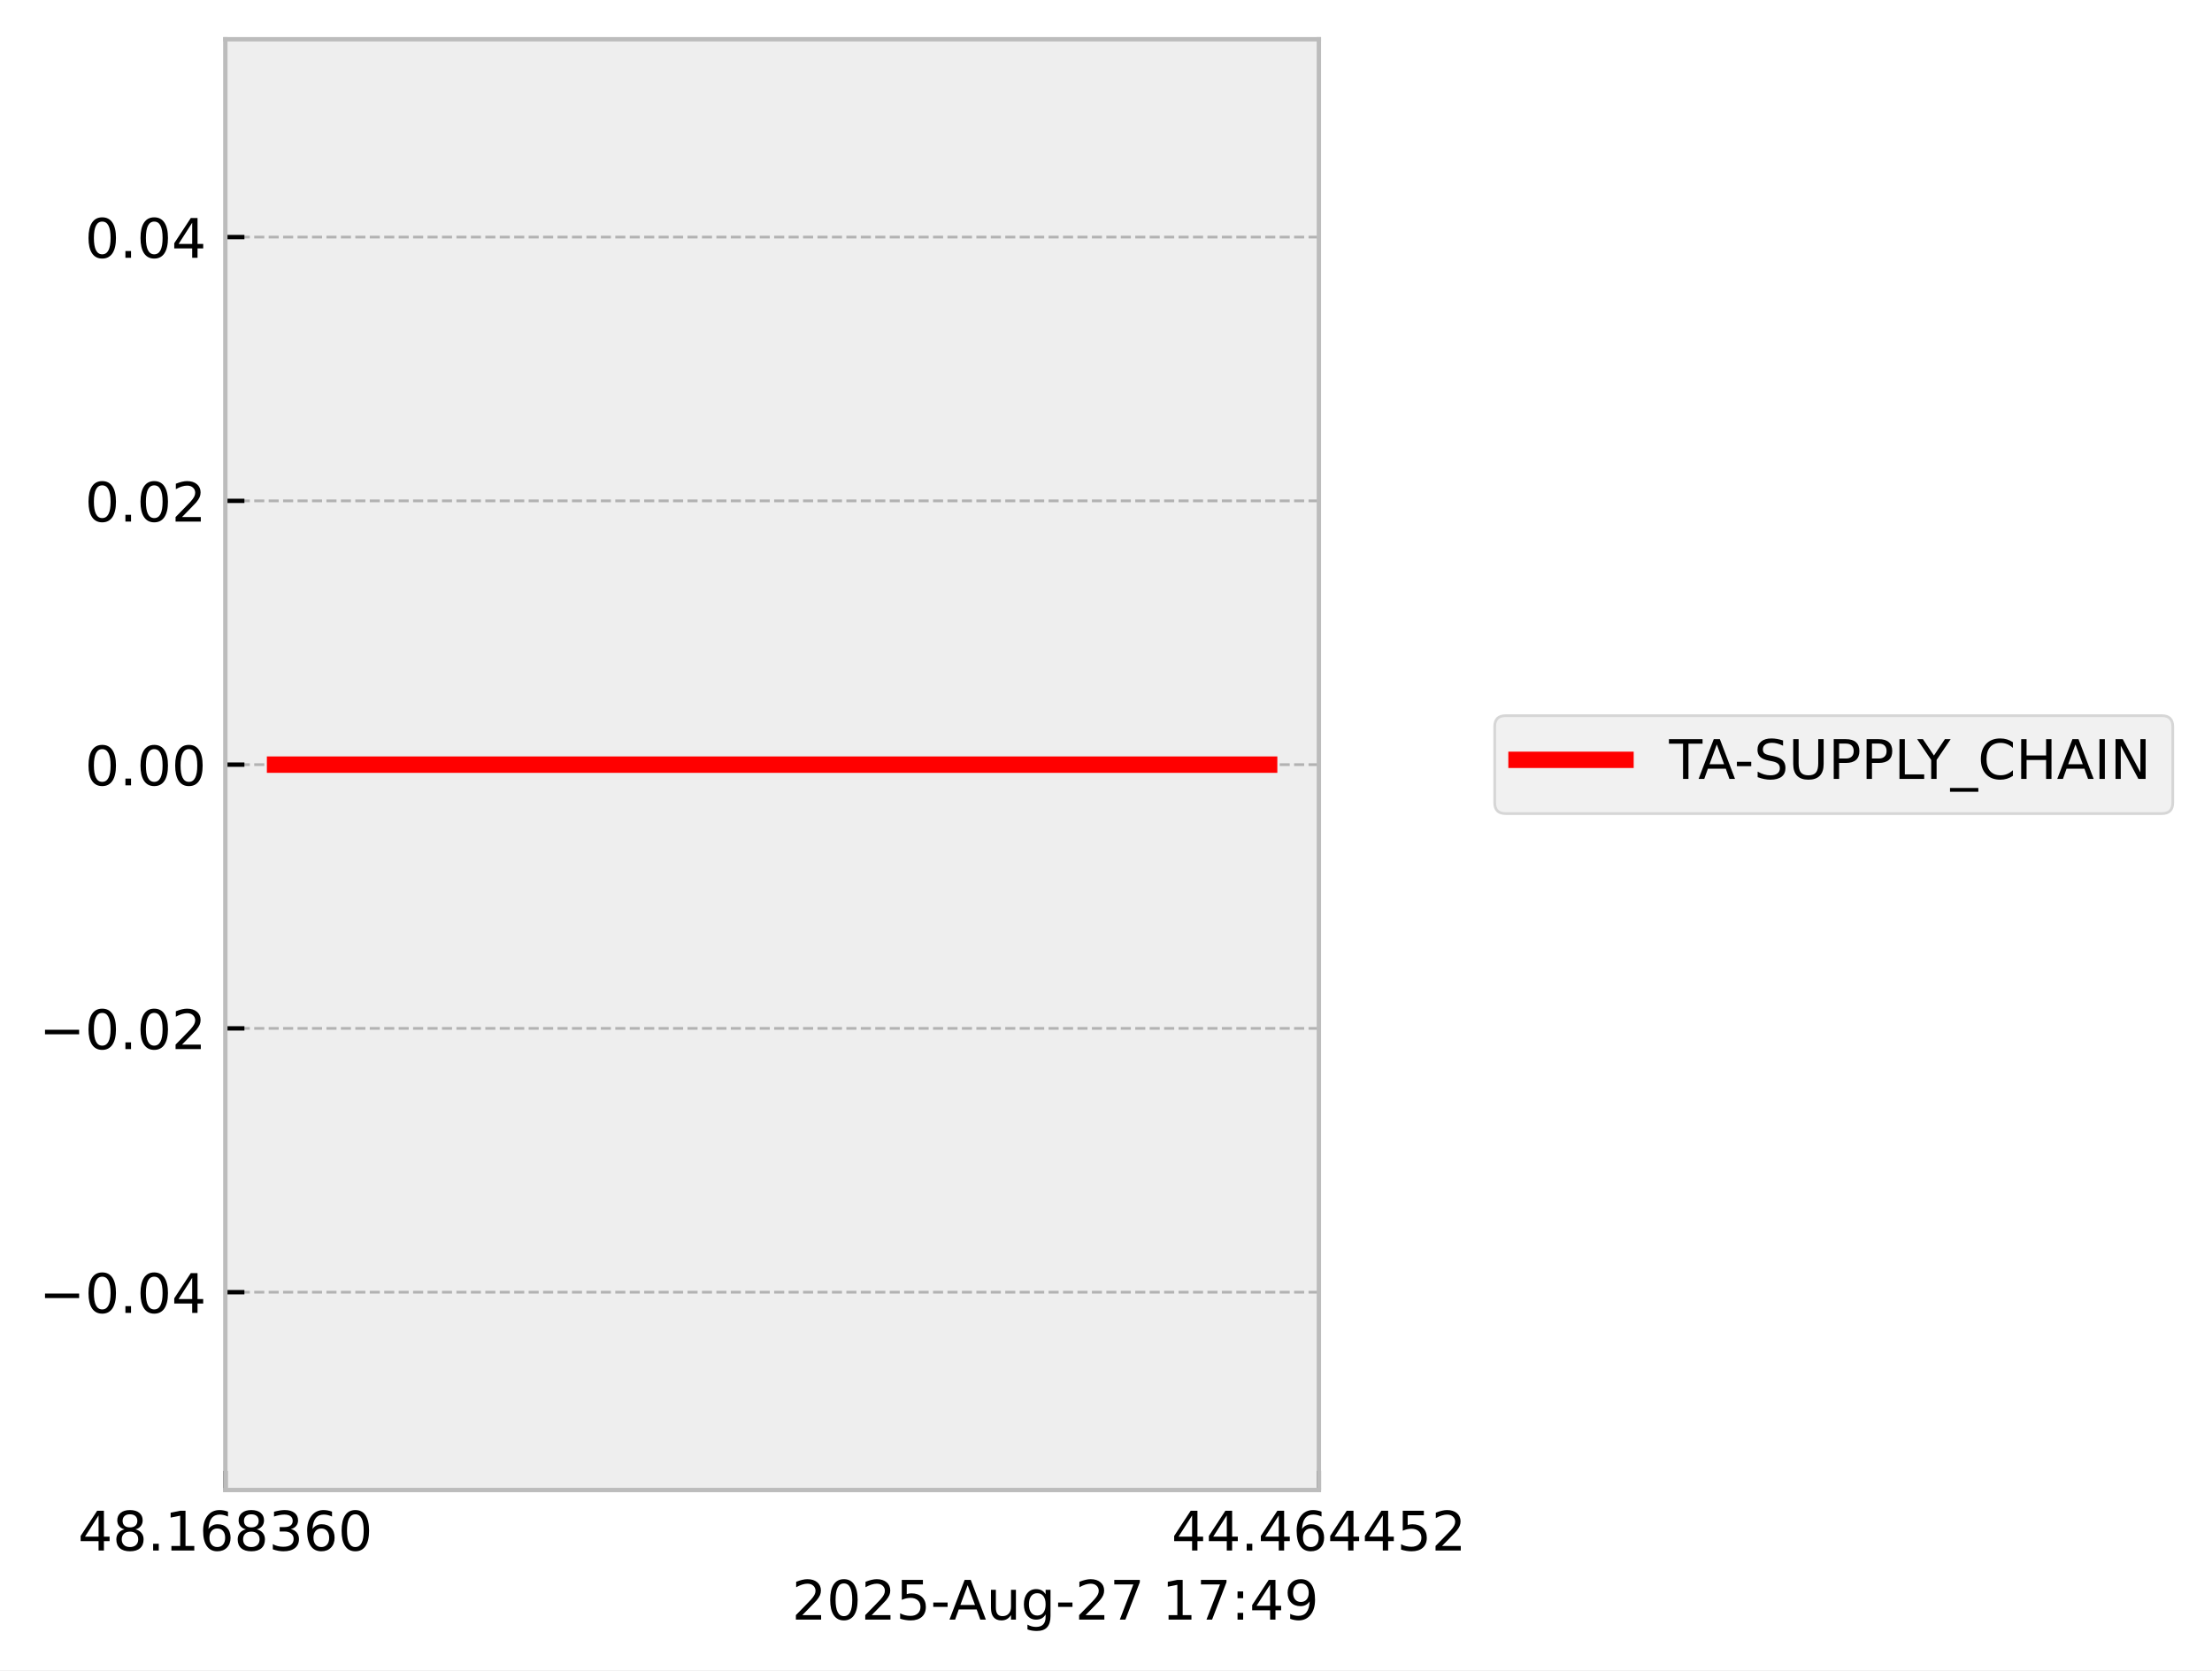
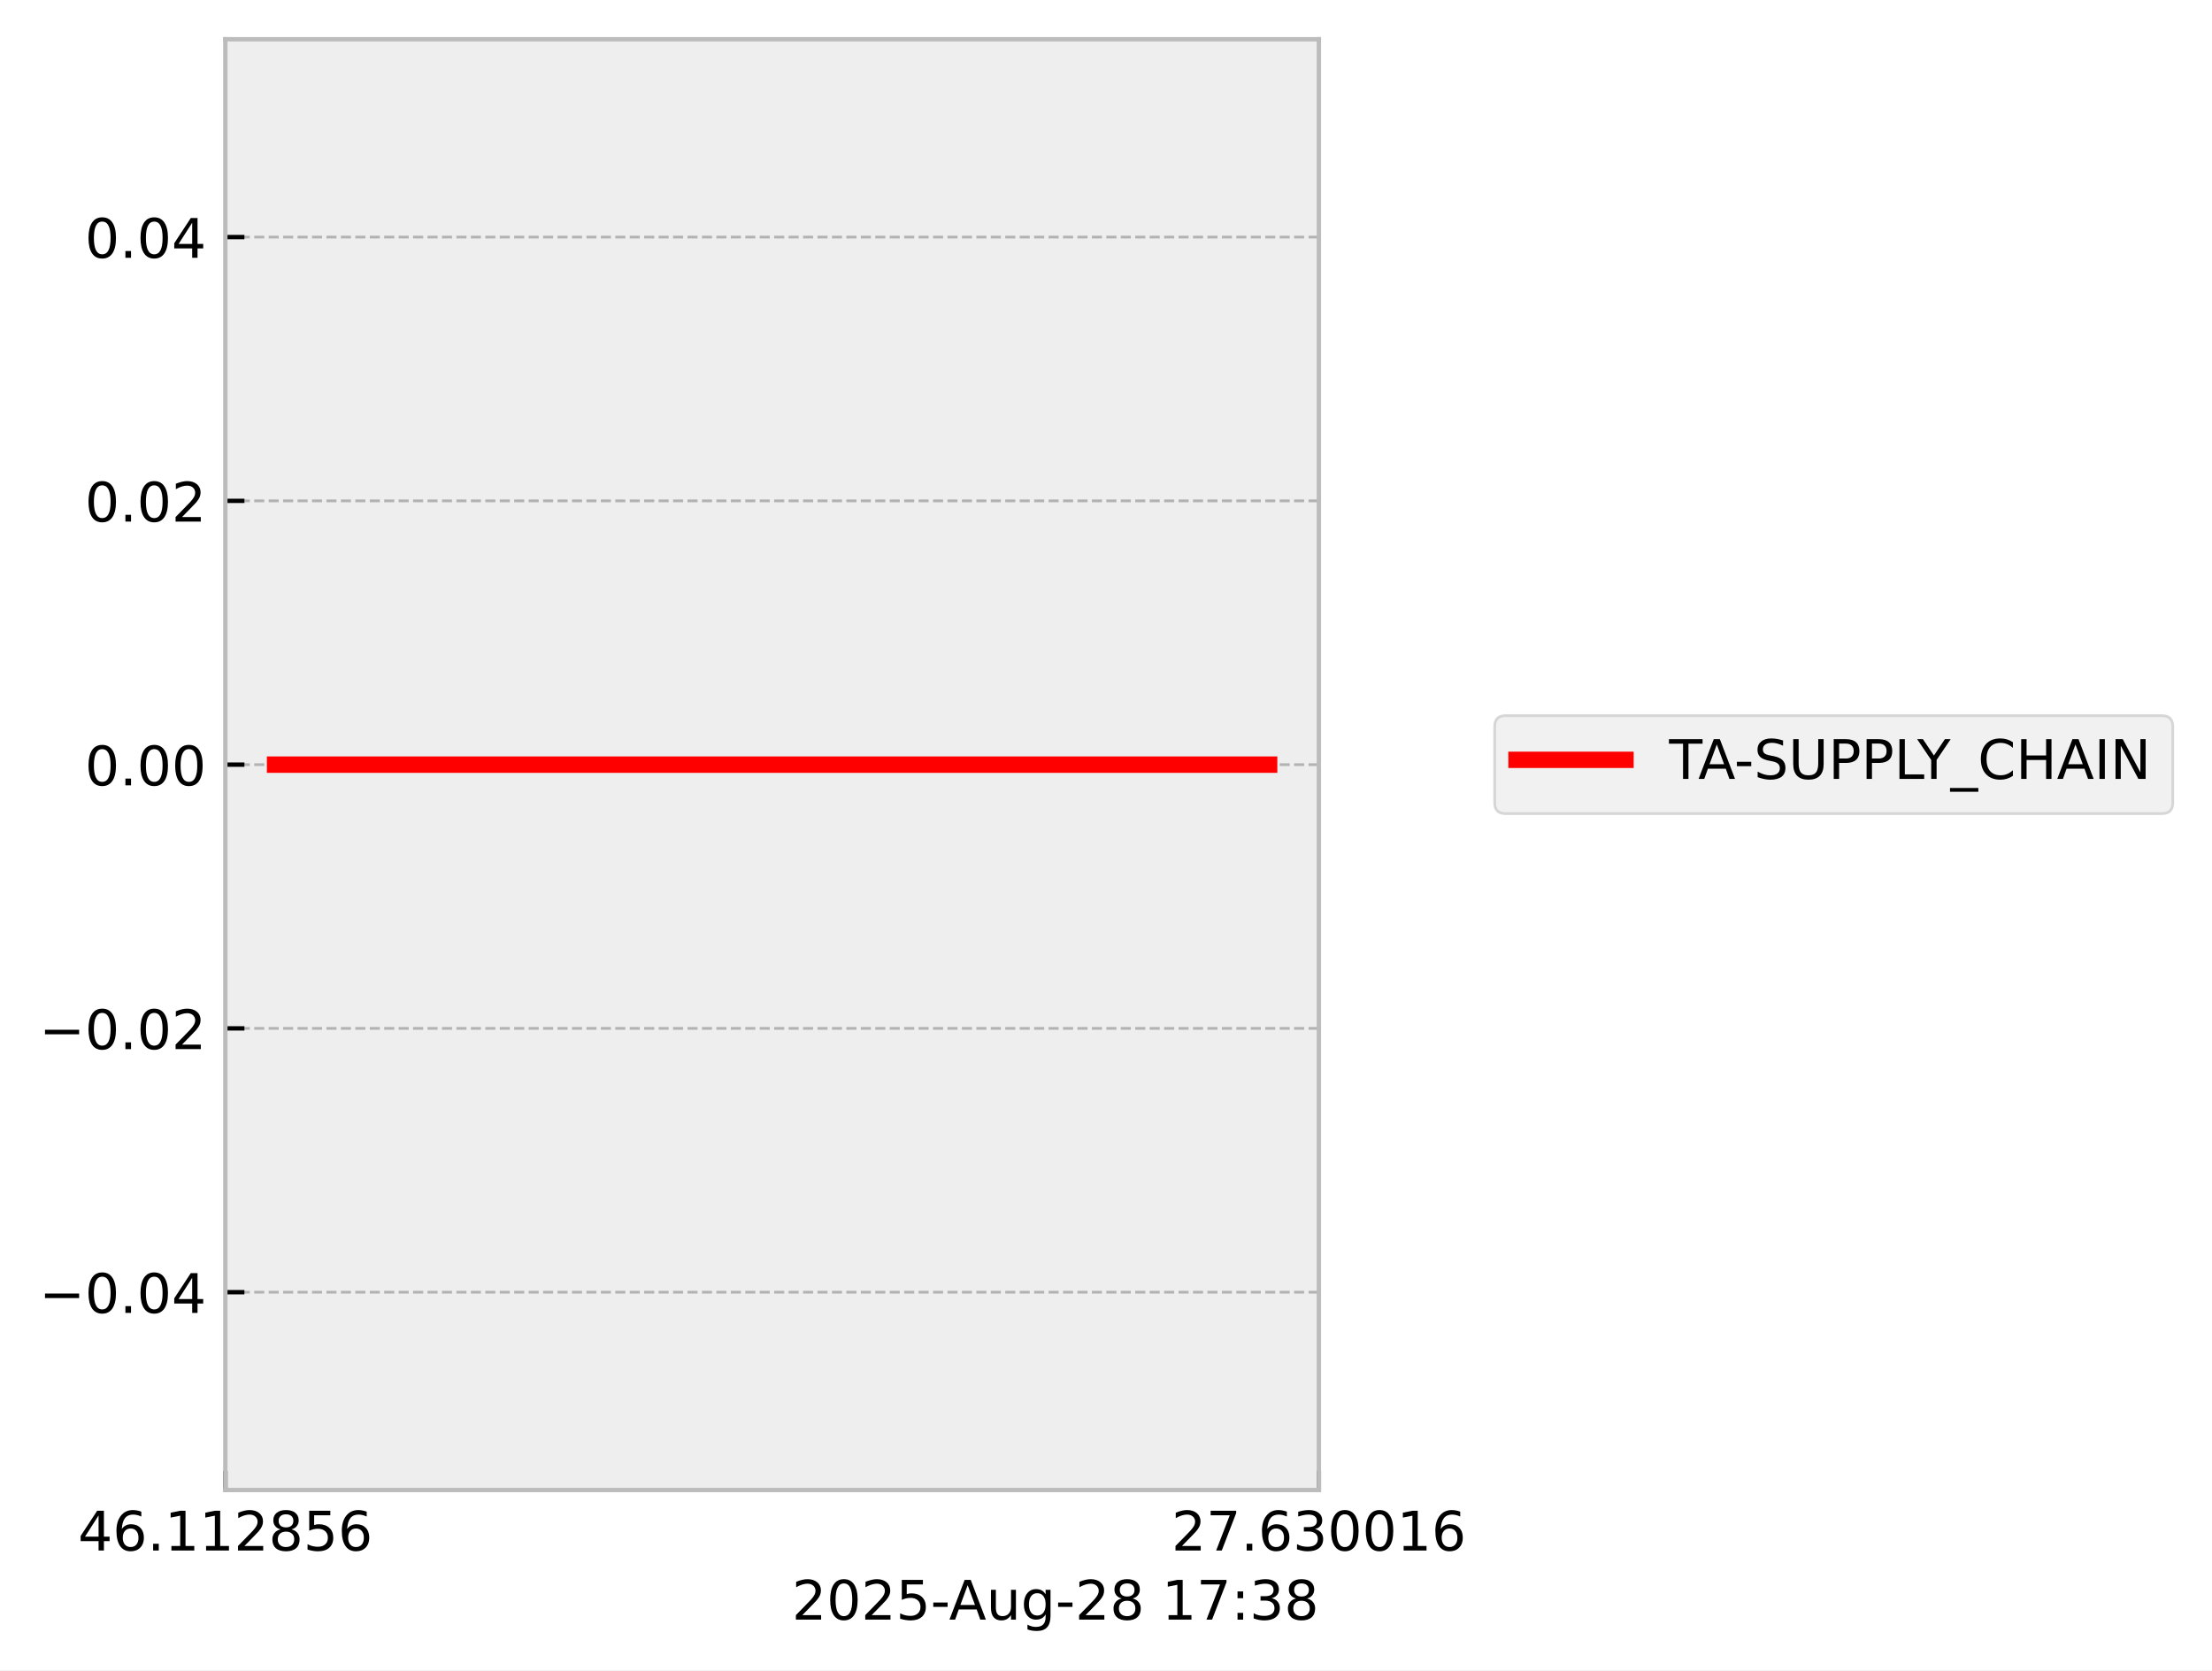
<svg xmlns="http://www.w3.org/2000/svg" xmlns:xlink="http://www.w3.org/1999/xlink" width="405.867pt" height="306.368pt" viewBox="0 0 405.867 306.368" version="1.1">
  <defs>
    <style type="text/css">*{stroke-linejoin: round; stroke-linecap: butt}</style>
  </defs>
  <g id="figure_1">
    <g id="patch_1">
      <path d="M 0 306.368  L 405.867 306.368  L 405.867 0  L 0 0  z " style="fill: #ffffff" />
    </g>
    <g id="axes_1">
      <g id="patch_2">
        <path d="M 41.345 273.312  L 241.991 273.312  L 241.991 7.2  L 41.345 7.2  z " style="fill: #eeeeee" />
      </g>
      <g id="matplotlib.axis_1">
        <g id="xtick_1">
          <g id="line2d_1">
-             <path d="M 41.345 273.312  L 41.345 7.2  " clip-path="url(#p0bbeb10bb4)" style="fill: none; stroke-dasharray: 1.85,0.8; stroke-dashoffset: 0; stroke: #b2b2b2; stroke-width: 0.5" />
+             <path d="M 41.345 273.312  L 41.345 7.2  " clip-path="url(#p4a5b92eb26)" style="fill: none; stroke-dasharray: 1.85,0.8; stroke-dashoffset: 0; stroke: #b2b2b2; stroke-width: 0.5" />
          </g>
          <g id="line2d_2">
            <defs>
-               <path id="m2d05b398f4" d="M 0 0  L 0 -3.5  " style="stroke: #000000; stroke-width: 0.8" />
-             </defs>
-             <g>
-               <use xlink:href="#m2d05b398f4" x="41.345" y="273.312" style="stroke: #000000; stroke-width: 0.8" />
+               <path id="m2a2191d1e6" d="M 0 0  L 0 -3.5  " style="stroke: #000000; stroke-width: 0.8" />
+             </defs>
+             <g>
+               <use xlink:href="#m2a2191d1e6" x="41.345" y="273.312" style="stroke: #000000; stroke-width: 0.8" />
            </g>
          </g>
          <g id="text_1">
            <g transform="translate(14.30625 284.4104) scale(0.1 -0.1)">
              <defs>
                <path id="DejaVuSans-34" d="M 2419 4116  L 825 1625  L 2419 1625  L 2419 4116  z M 2253 4666  L 3047 4666  L 3047 1625  L 3713 1625  L 3713 1100  L 3047 1100  L 3047 0  L 2419 0  L 2419 1100  L 313 1100  L 313 1709  L 2253 4666  z " transform="scale(0.015625)" />
-                 <path id="DejaVuSans-38" d="M 2034 2216  Q 1584 2216 1326 1975  Q 1069 1734 1069 1313  Q 1069 891 1326 650  Q 1584 409 2034 409  Q 2484 409 2743 651  Q 3003 894 3003 1313  Q 3003 1734 2745 1975  Q 2488 2216 2034 2216  z M 1403 2484  Q 997 2584 770 2862  Q 544 3141 544 3541  Q 544 4100 942 4425  Q 1341 4750 2034 4750  Q 2731 4750 3128 4425  Q 3525 4100 3525 3541  Q 3525 3141 3298 2862  Q 3072 2584 2669 2484  Q 3125 2378 3379 2068  Q 3634 1759 3634 1313  Q 3634 634 3220 271  Q 2806 -91 2034 -91  Q 1263 -91 848 271  Q 434 634 434 1313  Q 434 1759 690 2068  Q 947 2378 1403 2484  z M 1172 3481  Q 1172 3119 1398 2916  Q 1625 2713 2034 2713  Q 2441 2713 2670 2916  Q 2900 3119 2900 3481  Q 2900 3844 2670 4047  Q 2441 4250 2034 4250  Q 1625 4250 1398 4047  Q 1172 3844 1172 3481  z " transform="scale(0.015625)" />
+                 <path id="DejaVuSans-36" d="M 2113 2584  Q 1688 2584 1439 2293  Q 1191 2003 1191 1497  Q 1191 994 1439 701  Q 1688 409 2113 409  Q 2538 409 2786 701  Q 3034 994 3034 1497  Q 3034 2003 2786 2293  Q 2538 2584 2113 2584  z M 3366 4563  L 3366 3988  Q 3128 4100 2886 4159  Q 2644 4219 2406 4219  Q 1781 4219 1451 3797  Q 1122 3375 1075 2522  Q 1259 2794 1537 2939  Q 1816 3084 2150 3084  Q 2853 3084 3261 2657  Q 3669 2231 3669 1497  Q 3669 778 3244 343  Q 2819 -91 2113 -91  Q 1303 -91 875 529  Q 447 1150 447 2328  Q 447 3434 972 4092  Q 1497 4750 2381 4750  Q 2619 4750 2861 4703  Q 3103 4656 3366 4563  z " transform="scale(0.015625)" />
                <path id="DejaVuSans-2e" d="M 684 794  L 1344 794  L 1344 0  L 684 0  L 684 794  z " transform="scale(0.015625)" />
                <path id="DejaVuSans-31" d="M 794 531  L 1825 531  L 1825 4091  L 703 3866  L 703 4441  L 1819 4666  L 2450 4666  L 2450 531  L 3481 531  L 3481 0  L 794 0  L 794 531  z " transform="scale(0.015625)" />
-                 <path id="DejaVuSans-36" d="M 2113 2584  Q 1688 2584 1439 2293  Q 1191 2003 1191 1497  Q 1191 994 1439 701  Q 1688 409 2113 409  Q 2538 409 2786 701  Q 3034 994 3034 1497  Q 3034 2003 2786 2293  Q 2538 2584 2113 2584  z M 3366 4563  L 3366 3988  Q 3128 4100 2886 4159  Q 2644 4219 2406 4219  Q 1781 4219 1451 3797  Q 1122 3375 1075 2522  Q 1259 2794 1537 2939  Q 1816 3084 2150 3084  Q 2853 3084 3261 2657  Q 3669 2231 3669 1497  Q 3669 778 3244 343  Q 2819 -91 2113 -91  Q 1303 -91 875 529  Q 447 1150 447 2328  Q 447 3434 972 4092  Q 1497 4750 2381 4750  Q 2619 4750 2861 4703  Q 3103 4656 3366 4563  z " transform="scale(0.015625)" />
+                 <path id="DejaVuSans-32" d="M 1228 531  L 3431 531  L 3431 0  L 469 0  L 469 531  Q 828 903 1448 1529  Q 2069 2156 2228 2338  Q 2531 2678 2651 2914  Q 2772 3150 2772 3378  Q 2772 3750 2511 3984  Q 2250 4219 1831 4219  Q 1534 4219 1204 4116  Q 875 4013 500 3803  L 500 4441  Q 881 4594 1212 4672  Q 1544 4750 1819 4750  Q 2544 4750 2975 4387  Q 3406 4025 3406 3419  Q 3406 3131 3298 2873  Q 3191 2616 2906 2266  Q 2828 2175 2409 1742  Q 1991 1309 1228 531  z " transform="scale(0.015625)" />
+                 <path id="DejaVuSans-38" d="M 2034 2216  Q 1584 2216 1326 1975  Q 1069 1734 1069 1313  Q 1069 891 1326 650  Q 1584 409 2034 409  Q 2484 409 2743 651  Q 3003 894 3003 1313  Q 3003 1734 2745 1975  Q 2488 2216 2034 2216  z M 1403 2484  Q 997 2584 770 2862  Q 544 3141 544 3541  Q 544 4100 942 4425  Q 1341 4750 2034 4750  Q 2731 4750 3128 4425  Q 3525 4100 3525 3541  Q 3525 3141 3298 2862  Q 3072 2584 2669 2484  Q 3125 2378 3379 2068  Q 3634 1759 3634 1313  Q 3634 634 3220 271  Q 2806 -91 2034 -91  Q 1263 -91 848 271  Q 434 634 434 1313  Q 434 1759 690 2068  Q 947 2378 1403 2484  z M 1172 3481  Q 1172 3119 1398 2916  Q 1625 2713 2034 2713  Q 2441 2713 2670 2916  Q 2900 3119 2900 3481  Q 2900 3844 2670 4047  Q 2441 4250 2034 4250  Q 1625 4250 1398 4047  Q 1172 3844 1172 3481  z " transform="scale(0.015625)" />
+                 <path id="DejaVuSans-35" d="M 691 4666  L 3169 4666  L 3169 4134  L 1269 4134  L 1269 2991  Q 1406 3038 1543 3061  Q 1681 3084 1819 3084  Q 2600 3084 3056 2656  Q 3513 2228 3513 1497  Q 3513 744 3044 326  Q 2575 -91 1722 -91  Q 1428 -91 1123 -41  Q 819 9 494 109  L 494 744  Q 775 591 1075 516  Q 1375 441 1709 441  Q 2250 441 2565 725  Q 2881 1009 2881 1497  Q 2881 1984 2565 2268  Q 2250 2553 1709 2553  Q 1456 2553 1204 2497  Q 953 2441 691 2322  L 691 4666  z " transform="scale(0.015625)" />
+               </defs>
+               <use xlink:href="#DejaVuSans-34" />
+               <use xlink:href="#DejaVuSans-36" transform="translate(63.62305 0)" />
+               <use xlink:href="#DejaVuSans-2e" transform="translate(127.2461 0)" />
+               <use xlink:href="#DejaVuSans-31" transform="translate(159.0332 0)" />
+               <use xlink:href="#DejaVuSans-31" transform="translate(222.6562 0)" />
+               <use xlink:href="#DejaVuSans-32" transform="translate(286.2793 0)" />
+               <use xlink:href="#DejaVuSans-38" transform="translate(349.9023 0)" />
+               <use xlink:href="#DejaVuSans-35" transform="translate(413.5254 0)" />
+               <use xlink:href="#DejaVuSans-36" transform="translate(477.1484 0)" />
+             </g>
+           </g>
+         </g>
+         <g id="xtick_2">
+           <g id="line2d_3">
+             <path d="M 241.991 273.312  L 241.991 7.2  " clip-path="url(#p4a5b92eb26)" style="fill: none; stroke-dasharray: 1.85,0.8; stroke-dashoffset: 0; stroke: #b2b2b2; stroke-width: 0.5" />
+           </g>
+           <g id="line2d_4">
+             <g>
+               <use xlink:href="#m2a2191d1e6" x="241.991" y="273.312" style="stroke: #000000; stroke-width: 0.8" />
+             </g>
+           </g>
+           <g id="text_2">
+             <g transform="translate(214.9522 284.4104) scale(0.1 -0.1)">
+               <defs>
+                 <path id="DejaVuSans-37" d="M 525 4666  L 3525 4666  L 3525 4397  L 1831 0  L 1172 0  L 2766 4134  L 525 4134  L 525 4666  z " transform="scale(0.015625)" />
                <path id="DejaVuSans-33" d="M 2597 2516  Q 3050 2419 3304 2112  Q 3559 1806 3559 1356  Q 3559 666 3084 287  Q 2609 -91 1734 -91  Q 1441 -91 1130 -33  Q 819 25 488 141  L 488 750  Q 750 597 1062 519  Q 1375 441 1716 441  Q 2309 441 2620 675  Q 2931 909 2931 1356  Q 2931 1769 2642 2001  Q 2353 2234 1838 2234  L 1294 2234  L 1294 2753  L 1863 2753  Q 2328 2753 2575 2939  Q 2822 3125 2822 3475  Q 2822 3834 2567 4026  Q 2313 4219 1838 4219  Q 1578 4219 1281 4162  Q 984 4106 628 3988  L 628 4550  Q 988 4650 1302 4700  Q 1616 4750 1894 4750  Q 2613 4750 3031 4423  Q 3450 4097 3450 3541  Q 3450 3153 3228 2886  Q 3006 2619 2597 2516  z " transform="scale(0.015625)" />
                <path id="DejaVuSans-30" d="M 2034 4250  Q 1547 4250 1301 3770  Q 1056 3291 1056 2328  Q 1056 1369 1301 889  Q 1547 409 2034 409  Q 2525 409 2770 889  Q 3016 1369 3016 2328  Q 3016 3291 2770 3770  Q 2525 4250 2034 4250  z M 2034 4750  Q 2819 4750 3233 4129  Q 3647 3509 3647 2328  Q 3647 1150 3233 529  Q 2819 -91 2034 -91  Q 1250 -91 836 529  Q 422 1150 422 2328  Q 422 3509 836 4129  Q 1250 4750 2034 4750  z " transform="scale(0.015625)" />
              </defs>
-               <use xlink:href="#DejaVuSans-34" />
-               <use xlink:href="#DejaVuSans-38" transform="translate(63.62305 0)" />
+               <use xlink:href="#DejaVuSans-32" />
+               <use xlink:href="#DejaVuSans-37" transform="translate(63.62305 0)" />
              <use xlink:href="#DejaVuSans-2e" transform="translate(127.2461 0)" />
-               <use xlink:href="#DejaVuSans-31" transform="translate(159.0332 0)" />
-               <use xlink:href="#DejaVuSans-36" transform="translate(222.6562 0)" />
-               <use xlink:href="#DejaVuSans-38" transform="translate(286.2793 0)" />
-               <use xlink:href="#DejaVuSans-33" transform="translate(349.9023 0)" />
-               <use xlink:href="#DejaVuSans-36" transform="translate(413.5254 0)" />
-               <use xlink:href="#DejaVuSans-30" transform="translate(477.1484 0)" />
-             </g>
-           </g>
-         </g>
-         <g id="xtick_2">
-           <g id="line2d_3">
-             <path d="M 241.991 273.312  L 241.991 7.2  " clip-path="url(#p0bbeb10bb4)" style="fill: none; stroke-dasharray: 1.85,0.8; stroke-dashoffset: 0; stroke: #b2b2b2; stroke-width: 0.5" />
-           </g>
-           <g id="line2d_4">
-             <g>
-               <use xlink:href="#m2d05b398f4" x="241.991" y="273.312" style="stroke: #000000; stroke-width: 0.8" />
-             </g>
-           </g>
-           <g id="text_2">
-             <g transform="translate(214.9522 284.4104) scale(0.1 -0.1)">
-               <defs>
-                 <path id="DejaVuSans-35" d="M 691 4666  L 3169 4666  L 3169 4134  L 1269 4134  L 1269 2991  Q 1406 3038 1543 3061  Q 1681 3084 1819 3084  Q 2600 3084 3056 2656  Q 3513 2228 3513 1497  Q 3513 744 3044 326  Q 2575 -91 1722 -91  Q 1428 -91 1123 -41  Q 819 9 494 109  L 494 744  Q 775 591 1075 516  Q 1375 441 1709 441  Q 2250 441 2565 725  Q 2881 1009 2881 1497  Q 2881 1984 2565 2268  Q 2250 2553 1709 2553  Q 1456 2553 1204 2497  Q 953 2441 691 2322  L 691 4666  z " transform="scale(0.015625)" />
-                 <path id="DejaVuSans-32" d="M 1228 531  L 3431 531  L 3431 0  L 469 0  L 469 531  Q 828 903 1448 1529  Q 2069 2156 2228 2338  Q 2531 2678 2651 2914  Q 2772 3150 2772 3378  Q 2772 3750 2511 3984  Q 2250 4219 1831 4219  Q 1534 4219 1204 4116  Q 875 4013 500 3803  L 500 4441  Q 881 4594 1212 4672  Q 1544 4750 1819 4750  Q 2544 4750 2975 4387  Q 3406 4025 3406 3419  Q 3406 3131 3298 2873  Q 3191 2616 2906 2266  Q 2828 2175 2409 1742  Q 1991 1309 1228 531  z " transform="scale(0.015625)" />
-               </defs>
-               <use xlink:href="#DejaVuSans-34" />
-               <use xlink:href="#DejaVuSans-34" transform="translate(63.62305 0)" />
-               <use xlink:href="#DejaVuSans-2e" transform="translate(127.2461 0)" />
-               <use xlink:href="#DejaVuSans-34" transform="translate(159.0332 0)" />
-               <use xlink:href="#DejaVuSans-36" transform="translate(222.6562 0)" />
-               <use xlink:href="#DejaVuSans-34" transform="translate(286.2793 0)" />
-               <use xlink:href="#DejaVuSans-34" transform="translate(349.9023 0)" />
-               <use xlink:href="#DejaVuSans-35" transform="translate(413.5254 0)" />
-               <use xlink:href="#DejaVuSans-32" transform="translate(477.1484 0)" />
+               <use xlink:href="#DejaVuSans-36" transform="translate(159.0332 0)" />
+               <use xlink:href="#DejaVuSans-33" transform="translate(222.6562 0)" />
+               <use xlink:href="#DejaVuSans-30" transform="translate(286.2793 0)" />
+               <use xlink:href="#DejaVuSans-30" transform="translate(349.9023 0)" />
+               <use xlink:href="#DejaVuSans-31" transform="translate(413.5254 0)" />
+               <use xlink:href="#DejaVuSans-36" transform="translate(477.1484 0)" />
            </g>
          </g>
        </g>
        <g id="text_3">
          <g transform="translate(145.3022 297.0886) scale(0.1 -0.1)">
            <defs>
              <path id="DejaVuSans-2d" d="M 313 2009  L 1997 2009  L 1997 1497  L 313 1497  L 313 2009  z " transform="scale(0.015625)" />
              <path id="DejaVuSans-41" d="M 2188 4044  L 1331 1722  L 3047 1722  L 2188 4044  z M 1831 4666  L 2547 4666  L 4325 0  L 3669 0  L 3244 1197  L 1141 1197  L 716 0  L 50 0  L 1831 4666  z " transform="scale(0.015625)" />
              <path id="DejaVuSans-75" d="M 544 1381  L 544 3500  L 1119 3500  L 1119 1403  Q 1119 906 1312 657  Q 1506 409 1894 409  Q 2359 409 2629 706  Q 2900 1003 2900 1516  L 2900 3500  L 3475 3500  L 3475 0  L 2900 0  L 2900 538  Q 2691 219 2414 64  Q 2138 -91 1772 -91  Q 1169 -91 856 284  Q 544 659 544 1381  z M 1991 3584  L 1991 3584  z " transform="scale(0.015625)" />
              <path id="DejaVuSans-67" d="M 2906 1791  Q 2906 2416 2648 2759  Q 2391 3103 1925 3103  Q 1463 3103 1205 2759  Q 947 2416 947 1791  Q 947 1169 1205 825  Q 1463 481 1925 481  Q 2391 481 2648 825  Q 2906 1169 2906 1791  z M 3481 434  Q 3481 -459 3084 -895  Q 2688 -1331 1869 -1331  Q 1566 -1331 1297 -1286  Q 1028 -1241 775 -1147  L 775 -588  Q 1028 -725 1275 -790  Q 1522 -856 1778 -856  Q 2344 -856 2625 -561  Q 2906 -266 2906 331  L 2906 616  Q 2728 306 2450 153  Q 2172 0 1784 0  Q 1141 0 747 490  Q 353 981 353 1791  Q 353 2603 747 3093  Q 1141 3584 1784 3584  Q 2172 3584 2450 3431  Q 2728 3278 2906 2969  L 2906 3500  L 3481 3500  L 3481 434  z " transform="scale(0.015625)" />
-               <path id="DejaVuSans-37" d="M 525 4666  L 3525 4666  L 3525 4397  L 1831 0  L 1172 0  L 2766 4134  L 525 4134  L 525 4666  z " transform="scale(0.015625)" />
              <path id="DejaVuSans-20" transform="scale(0.015625)" />
              <path id="DejaVuSans-3a" d="M 750 794  L 1409 794  L 1409 0  L 750 0  L 750 794  z M 750 3309  L 1409 3309  L 1409 2516  L 750 2516  L 750 3309  z " transform="scale(0.015625)" />
-               <path id="DejaVuSans-39" d="M 703 97  L 703 672  Q 941 559 1184 500  Q 1428 441 1663 441  Q 2288 441 2617 861  Q 2947 1281 2994 2138  Q 2813 1869 2534 1725  Q 2256 1581 1919 1581  Q 1219 1581 811 2004  Q 403 2428 403 3163  Q 403 3881 828 4315  Q 1253 4750 1959 4750  Q 2769 4750 3195 4129  Q 3622 3509 3622 2328  Q 3622 1225 3098 567  Q 2575 -91 1691 -91  Q 1453 -91 1209 -44  Q 966 3 703 97  z M 1959 2075  Q 2384 2075 2632 2365  Q 2881 2656 2881 3163  Q 2881 3666 2632 3958  Q 2384 4250 1959 4250  Q 1534 4250 1286 3958  Q 1038 3666 1038 3163  Q 1038 2656 1286 2365  Q 1534 2075 1959 2075  z " transform="scale(0.015625)" />
            </defs>
            <use xlink:href="#DejaVuSans-32" />
            <use xlink:href="#DejaVuSans-30" transform="translate(63.62305 0)" />
            <use xlink:href="#DejaVuSans-32" transform="translate(127.2461 0)" />
            <use xlink:href="#DejaVuSans-35" transform="translate(190.8691 0)" />
            <use xlink:href="#DejaVuSans-2d" transform="translate(254.4922 0)" />
            <use xlink:href="#DejaVuSans-41" transform="translate(288.3262 0)" />
            <use xlink:href="#DejaVuSans-75" transform="translate(356.7344 0)" />
            <use xlink:href="#DejaVuSans-67" transform="translate(420.1133 0)" />
            <use xlink:href="#DejaVuSans-2d" transform="translate(483.5898 0)" />
            <use xlink:href="#DejaVuSans-32" transform="translate(519.6738 0)" />
-             <use xlink:href="#DejaVuSans-37" transform="translate(583.2969 0)" />
+             <use xlink:href="#DejaVuSans-38" transform="translate(583.2969 0)" />
            <use xlink:href="#DejaVuSans-20" transform="translate(646.9199 0)" />
            <use xlink:href="#DejaVuSans-31" transform="translate(678.707 0)" />
            <use xlink:href="#DejaVuSans-37" transform="translate(742.3301 0)" />
            <use xlink:href="#DejaVuSans-3a" transform="translate(805.9531 0)" />
-             <use xlink:href="#DejaVuSans-34" transform="translate(839.6445 0)" />
-             <use xlink:href="#DejaVuSans-39" transform="translate(903.2676 0)" />
+             <use xlink:href="#DejaVuSans-33" transform="translate(839.6445 0)" />
+             <use xlink:href="#DejaVuSans-38" transform="translate(903.2676 0)" />
          </g>
        </g>
      </g>
      <g id="matplotlib.axis_2">
        <g id="ytick_1">
          <g id="line2d_5">
-             <path d="M 41.345 237.024  L 241.991 237.024  " clip-path="url(#p0bbeb10bb4)" style="fill: none; stroke-dasharray: 1.85,0.8; stroke-dashoffset: 0; stroke: #b2b2b2; stroke-width: 0.5" />
+             <path d="M 41.345 237.024  L 241.991 237.024  " clip-path="url(#p4a5b92eb26)" style="fill: none; stroke-dasharray: 1.85,0.8; stroke-dashoffset: 0; stroke: #b2b2b2; stroke-width: 0.5" />
          </g>
          <g id="line2d_6">
            <defs>
-               <path id="m2ca4e06ef8" d="M 0 0  L 3.5 0  " style="stroke: #000000; stroke-width: 0.8" />
-             </defs>
-             <g>
-               <use xlink:href="#m2ca4e06ef8" x="41.345" y="237.024" style="stroke: #000000; stroke-width: 0.8" />
+               <path id="m1caed16d2f" d="M 0 0  L 3.5 0  " style="stroke: #000000; stroke-width: 0.8" />
+             </defs>
+             <g>
+               <use xlink:href="#m1caed16d2f" x="41.345" y="237.024" style="stroke: #000000; stroke-width: 0.8" />
            </g>
          </g>
          <g id="text_4">
            <g transform="translate(7.2 240.8232) scale(0.1 -0.1)">
              <defs>
                <path id="DejaVuSans-2212" d="M 678 2272  L 4684 2272  L 4684 1741  L 678 1741  L 678 2272  z " transform="scale(0.015625)" />
              </defs>
              <use xlink:href="#DejaVuSans-2212" />
              <use xlink:href="#DejaVuSans-30" transform="translate(83.78906 0)" />
              <use xlink:href="#DejaVuSans-2e" transform="translate(147.4121 0)" />
              <use xlink:href="#DejaVuSans-30" transform="translate(179.1992 0)" />
              <use xlink:href="#DejaVuSans-34" transform="translate(242.8223 0)" />
            </g>
          </g>
        </g>
        <g id="ytick_2">
          <g id="line2d_7">
-             <path d="M 41.345 188.64  L 241.991 188.64  " clip-path="url(#p0bbeb10bb4)" style="fill: none; stroke-dasharray: 1.85,0.8; stroke-dashoffset: 0; stroke: #b2b2b2; stroke-width: 0.5" />
+             <path d="M 41.345 188.64  L 241.991 188.64  " clip-path="url(#p4a5b92eb26)" style="fill: none; stroke-dasharray: 1.85,0.8; stroke-dashoffset: 0; stroke: #b2b2b2; stroke-width: 0.5" />
          </g>
          <g id="line2d_8">
            <g>
-               <use xlink:href="#m2ca4e06ef8" x="41.345" y="188.64" style="stroke: #000000; stroke-width: 0.8" />
+               <use xlink:href="#m1caed16d2f" x="41.345" y="188.64" style="stroke: #000000; stroke-width: 0.8" />
            </g>
          </g>
          <g id="text_5">
            <g transform="translate(7.2 192.4392) scale(0.1 -0.1)">
              <use xlink:href="#DejaVuSans-2212" />
              <use xlink:href="#DejaVuSans-30" transform="translate(83.78906 0)" />
              <use xlink:href="#DejaVuSans-2e" transform="translate(147.4121 0)" />
              <use xlink:href="#DejaVuSans-30" transform="translate(179.1992 0)" />
              <use xlink:href="#DejaVuSans-32" transform="translate(242.8223 0)" />
            </g>
          </g>
        </g>
        <g id="ytick_3">
          <g id="line2d_9">
-             <path d="M 41.345 140.256  L 241.991 140.256  " clip-path="url(#p0bbeb10bb4)" style="fill: none; stroke-dasharray: 1.85,0.8; stroke-dashoffset: 0; stroke: #b2b2b2; stroke-width: 0.5" />
+             <path d="M 41.345 140.256  L 241.991 140.256  " clip-path="url(#p4a5b92eb26)" style="fill: none; stroke-dasharray: 1.85,0.8; stroke-dashoffset: 0; stroke: #b2b2b2; stroke-width: 0.5" />
          </g>
          <g id="line2d_10">
            <g>
-               <use xlink:href="#m2ca4e06ef8" x="41.345" y="140.256" style="stroke: #000000; stroke-width: 0.8" />
+               <use xlink:href="#m1caed16d2f" x="41.345" y="140.256" style="stroke: #000000; stroke-width: 0.8" />
            </g>
          </g>
          <g id="text_6">
            <g transform="translate(15.57969 144.0552) scale(0.1 -0.1)">
              <use xlink:href="#DejaVuSans-30" />
              <use xlink:href="#DejaVuSans-2e" transform="translate(63.62305 0)" />
              <use xlink:href="#DejaVuSans-30" transform="translate(95.41016 0)" />
              <use xlink:href="#DejaVuSans-30" transform="translate(159.0332 0)" />
            </g>
          </g>
        </g>
        <g id="ytick_4">
          <g id="line2d_11">
-             <path d="M 41.345 91.872  L 241.991 91.872  " clip-path="url(#p0bbeb10bb4)" style="fill: none; stroke-dasharray: 1.85,0.8; stroke-dashoffset: 0; stroke: #b2b2b2; stroke-width: 0.5" />
+             <path d="M 41.345 91.872  L 241.991 91.872  " clip-path="url(#p4a5b92eb26)" style="fill: none; stroke-dasharray: 1.85,0.8; stroke-dashoffset: 0; stroke: #b2b2b2; stroke-width: 0.5" />
          </g>
          <g id="line2d_12">
            <g>
-               <use xlink:href="#m2ca4e06ef8" x="41.345" y="91.872" style="stroke: #000000; stroke-width: 0.8" />
+               <use xlink:href="#m1caed16d2f" x="41.345" y="91.872" style="stroke: #000000; stroke-width: 0.8" />
            </g>
          </g>
          <g id="text_7">
            <g transform="translate(15.57969 95.67122) scale(0.1 -0.1)">
              <use xlink:href="#DejaVuSans-30" />
              <use xlink:href="#DejaVuSans-2e" transform="translate(63.62305 0)" />
              <use xlink:href="#DejaVuSans-30" transform="translate(95.41016 0)" />
              <use xlink:href="#DejaVuSans-32" transform="translate(159.0332 0)" />
            </g>
          </g>
        </g>
        <g id="ytick_5">
          <g id="line2d_13">
-             <path d="M 41.345 43.488  L 241.991 43.488  " clip-path="url(#p0bbeb10bb4)" style="fill: none; stroke-dasharray: 1.85,0.8; stroke-dashoffset: 0; stroke: #b2b2b2; stroke-width: 0.5" />
+             <path d="M 41.345 43.488  L 241.991 43.488  " clip-path="url(#p4a5b92eb26)" style="fill: none; stroke-dasharray: 1.85,0.8; stroke-dashoffset: 0; stroke: #b2b2b2; stroke-width: 0.5" />
          </g>
          <g id="line2d_14">
            <g>
-               <use xlink:href="#m2ca4e06ef8" x="41.345" y="43.488" style="stroke: #000000; stroke-width: 0.8" />
+               <use xlink:href="#m1caed16d2f" x="41.345" y="43.488" style="stroke: #000000; stroke-width: 0.8" />
            </g>
          </g>
          <g id="text_8">
            <g transform="translate(15.57969 47.28722) scale(0.1 -0.1)">
              <use xlink:href="#DejaVuSans-30" />
              <use xlink:href="#DejaVuSans-2e" transform="translate(63.62305 0)" />
              <use xlink:href="#DejaVuSans-30" transform="translate(95.41016 0)" />
              <use xlink:href="#DejaVuSans-34" transform="translate(159.0332 0)" />
            </g>
          </g>
        </g>
      </g>
      <g id="line2d_15">
-         <path d="M 50.466 140.256  L 73.421 140.256  L 194.71 140.256  L 213.398 140.256  L 219.572 140.256  L 232.871 140.256  " clip-path="url(#p0bbeb10bb4)" style="fill: none; stroke: #ff0000; stroke-width: 3; stroke-linecap: square" />
+         <path d="M 50.466 140.256  L 63.215 140.256  L 130.582 140.256  L 140.962 140.256  L 144.391 140.256  L 151.786 140.256  L 232.871 140.256  " clip-path="url(#p4a5b92eb26)" style="fill: none; stroke: #ff0000; stroke-width: 3; stroke-linecap: square" />
      </g>
      <g id="patch_3">
        <path d="M 41.345 273.312  L 41.345 7.2  " style="fill: none; stroke: #bcbcbc; stroke-width: 0.8; stroke-linejoin: miter; stroke-linecap: square" />
      </g>
      <g id="patch_4">
        <path d="M 241.991 273.312  L 241.991 7.2  " style="fill: none; stroke: #bcbcbc; stroke-width: 0.8; stroke-linejoin: miter; stroke-linecap: square" />
      </g>
      <g id="patch_5">
        <path d="M 41.345 273.312  L 241.991 273.312  " style="fill: none; stroke: #bcbcbc; stroke-width: 0.8; stroke-linejoin: miter; stroke-linecap: square" />
      </g>
      <g id="patch_6">
        <path d="M 41.345 7.2  L 241.991 7.2  " style="fill: none; stroke: #bcbcbc; stroke-width: 0.8; stroke-linejoin: miter; stroke-linecap: square" />
      </g>
    </g>
    <g id="axes_2">
      <g id="legend_1">
        <g id="patch_7">
          <path d="M 276.255 149.234  L 396.667 149.234  Q 398.667 149.234 398.667 147.234  L 398.667 133.278  Q 398.667 131.278 396.667 131.278  L 276.255 131.278  Q 274.255 131.278 274.255 133.278  L 274.255 147.234  Q 274.255 149.234 276.255 149.234  z " style="fill: #eeeeee; opacity: 0.8; stroke: #cccccc; stroke-width: 0.5; stroke-linejoin: miter" />
        </g>
        <g id="line2d_16">
          <path d="M 278.255 139.376  L 288.255 139.376  L 298.255 139.376  " style="fill: none; stroke: #ff0000; stroke-width: 3; stroke-linecap: square" />
        </g>
        <g id="text_9">
          <g transform="translate(306.2548 142.8763) scale(0.1 -0.1)">
            <defs>
              <path id="DejaVuSans-54" d="M -19 4666  L 3928 4666  L 3928 4134  L 2272 4134  L 2272 0  L 1638 0  L 1638 4134  L -19 4134  L -19 4666  z " transform="scale(0.015625)" />
              <path id="DejaVuSans-53" d="M 3425 4513  L 3425 3897  Q 3066 4069 2747 4153  Q 2428 4238 2131 4238  Q 1616 4238 1336 4038  Q 1056 3838 1056 3469  Q 1056 3159 1242 3001  Q 1428 2844 1947 2747  L 2328 2669  Q 3034 2534 3370 2195  Q 3706 1856 3706 1288  Q 3706 609 3251 259  Q 2797 -91 1919 -91  Q 1588 -91 1214 -16  Q 841 59 441 206  L 441 856  Q 825 641 1194 531  Q 1563 422 1919 422  Q 2459 422 2753 634  Q 3047 847 3047 1241  Q 3047 1584 2836 1778  Q 2625 1972 2144 2069  L 1759 2144  Q 1053 2284 737 2584  Q 422 2884 422 3419  Q 422 4038 858 4394  Q 1294 4750 2059 4750  Q 2388 4750 2728 4690  Q 3069 4631 3425 4513  z " transform="scale(0.015625)" />
              <path id="DejaVuSans-55" d="M 556 4666  L 1191 4666  L 1191 1831  Q 1191 1081 1462 751  Q 1734 422 2344 422  Q 2950 422 3222 751  Q 3494 1081 3494 1831  L 3494 4666  L 4128 4666  L 4128 1753  Q 4128 841 3676 375  Q 3225 -91 2344 -91  Q 1459 -91 1007 375  Q 556 841 556 1753  L 556 4666  z " transform="scale(0.015625)" />
              <path id="DejaVuSans-50" d="M 1259 4147  L 1259 2394  L 2053 2394  Q 2494 2394 2734 2622  Q 2975 2850 2975 3272  Q 2975 3691 2734 3919  Q 2494 4147 2053 4147  L 1259 4147  z M 628 4666  L 2053 4666  Q 2838 4666 3239 4311  Q 3641 3956 3641 3272  Q 3641 2581 3239 2228  Q 2838 1875 2053 1875  L 1259 1875  L 1259 0  L 628 0  L 628 4666  z " transform="scale(0.015625)" />
              <path id="DejaVuSans-4c" d="M 628 4666  L 1259 4666  L 1259 531  L 3531 531  L 3531 0  L 628 0  L 628 4666  z " transform="scale(0.015625)" />
              <path id="DejaVuSans-59" d="M -13 4666  L 666 4666  L 1959 2747  L 3244 4666  L 3922 4666  L 2272 2222  L 2272 0  L 1638 0  L 1638 2222  L -13 4666  z " transform="scale(0.015625)" />
              <path id="DejaVuSans-5f" d="M 3263 -1063  L 3263 -1509  L -63 -1509  L -63 -1063  L 3263 -1063  z " transform="scale(0.015625)" />
              <path id="DejaVuSans-43" d="M 4122 4306  L 4122 3641  Q 3803 3938 3442 4084  Q 3081 4231 2675 4231  Q 1875 4231 1450 3742  Q 1025 3253 1025 2328  Q 1025 1406 1450 917  Q 1875 428 2675 428  Q 3081 428 3442 575  Q 3803 722 4122 1019  L 4122 359  Q 3791 134 3420 21  Q 3050 -91 2638 -91  Q 1578 -91 968 557  Q 359 1206 359 2328  Q 359 3453 968 4101  Q 1578 4750 2638 4750  Q 3056 4750 3426 4639  Q 3797 4528 4122 4306  z " transform="scale(0.015625)" />
              <path id="DejaVuSans-48" d="M 628 4666  L 1259 4666  L 1259 2753  L 3553 2753  L 3553 4666  L 4184 4666  L 4184 0  L 3553 0  L 3553 2222  L 1259 2222  L 1259 0  L 628 0  L 628 4666  z " transform="scale(0.015625)" />
              <path id="DejaVuSans-49" d="M 628 4666  L 1259 4666  L 1259 0  L 628 0  L 628 4666  z " transform="scale(0.015625)" />
              <path id="DejaVuSans-4e" d="M 628 4666  L 1478 4666  L 3547 763  L 3547 4666  L 4159 4666  L 4159 0  L 3309 0  L 1241 3903  L 1241 0  L 628 0  L 628 4666  z " transform="scale(0.015625)" />
            </defs>
            <use xlink:href="#DejaVuSans-54" />
            <use xlink:href="#DejaVuSans-41" transform="translate(53.33398 0)" />
            <use xlink:href="#DejaVuSans-2d" transform="translate(119.4922 0)" />
            <use xlink:href="#DejaVuSans-53" transform="translate(155.5762 0)" />
            <use xlink:href="#DejaVuSans-55" transform="translate(219.0527 0)" />
            <use xlink:href="#DejaVuSans-50" transform="translate(292.2461 0)" />
            <use xlink:href="#DejaVuSans-50" transform="translate(352.5488 0)" />
            <use xlink:href="#DejaVuSans-4c" transform="translate(412.8516 0)" />
            <use xlink:href="#DejaVuSans-59" transform="translate(455.3145 0)" />
            <use xlink:href="#DejaVuSans-5f" transform="translate(516.3984 0)" />
            <use xlink:href="#DejaVuSans-43" transform="translate(566.3984 0)" />
            <use xlink:href="#DejaVuSans-48" transform="translate(636.2227 0)" />
            <use xlink:href="#DejaVuSans-41" transform="translate(711.418 0)" />
            <use xlink:href="#DejaVuSans-49" transform="translate(779.8262 0)" />
            <use xlink:href="#DejaVuSans-4e" transform="translate(809.3184 0)" />
          </g>
        </g>
      </g>
    </g>
  </g>
  <defs>
-     <clipPath id="p0bbeb10bb4">
+     <clipPath id="p4a5b92eb26">
      <rect x="41.345" y="7.2" width="200.646" height="266.112" />
    </clipPath>
  </defs>
</svg>
